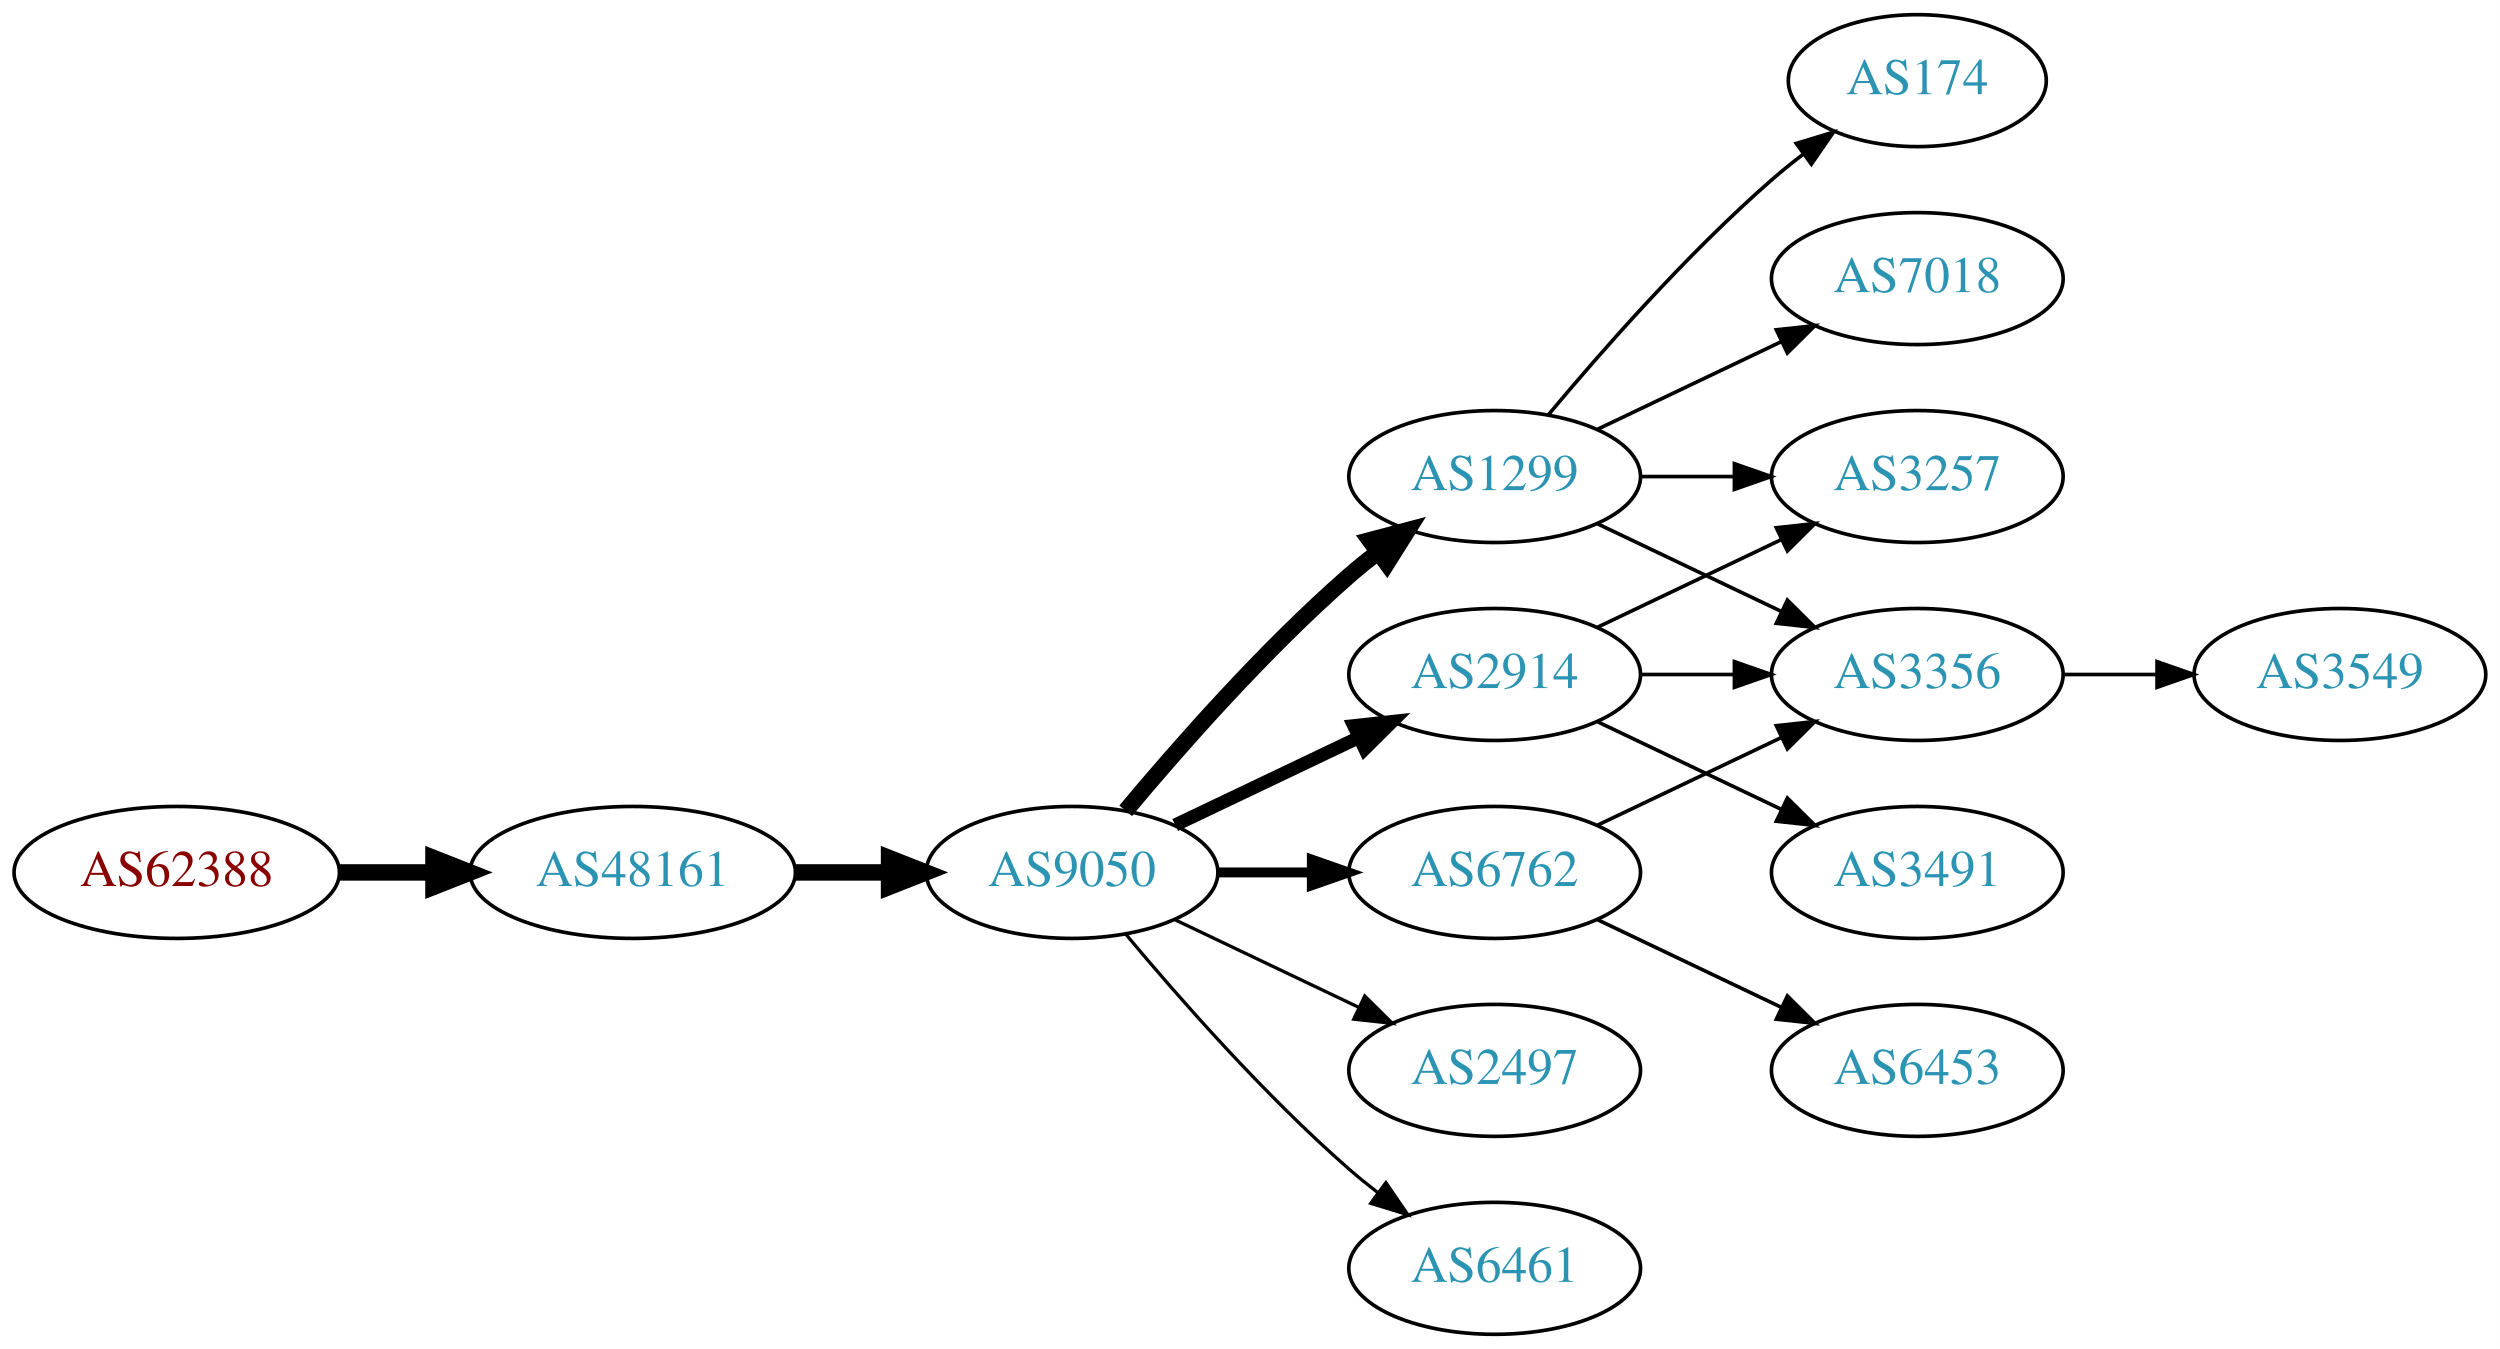
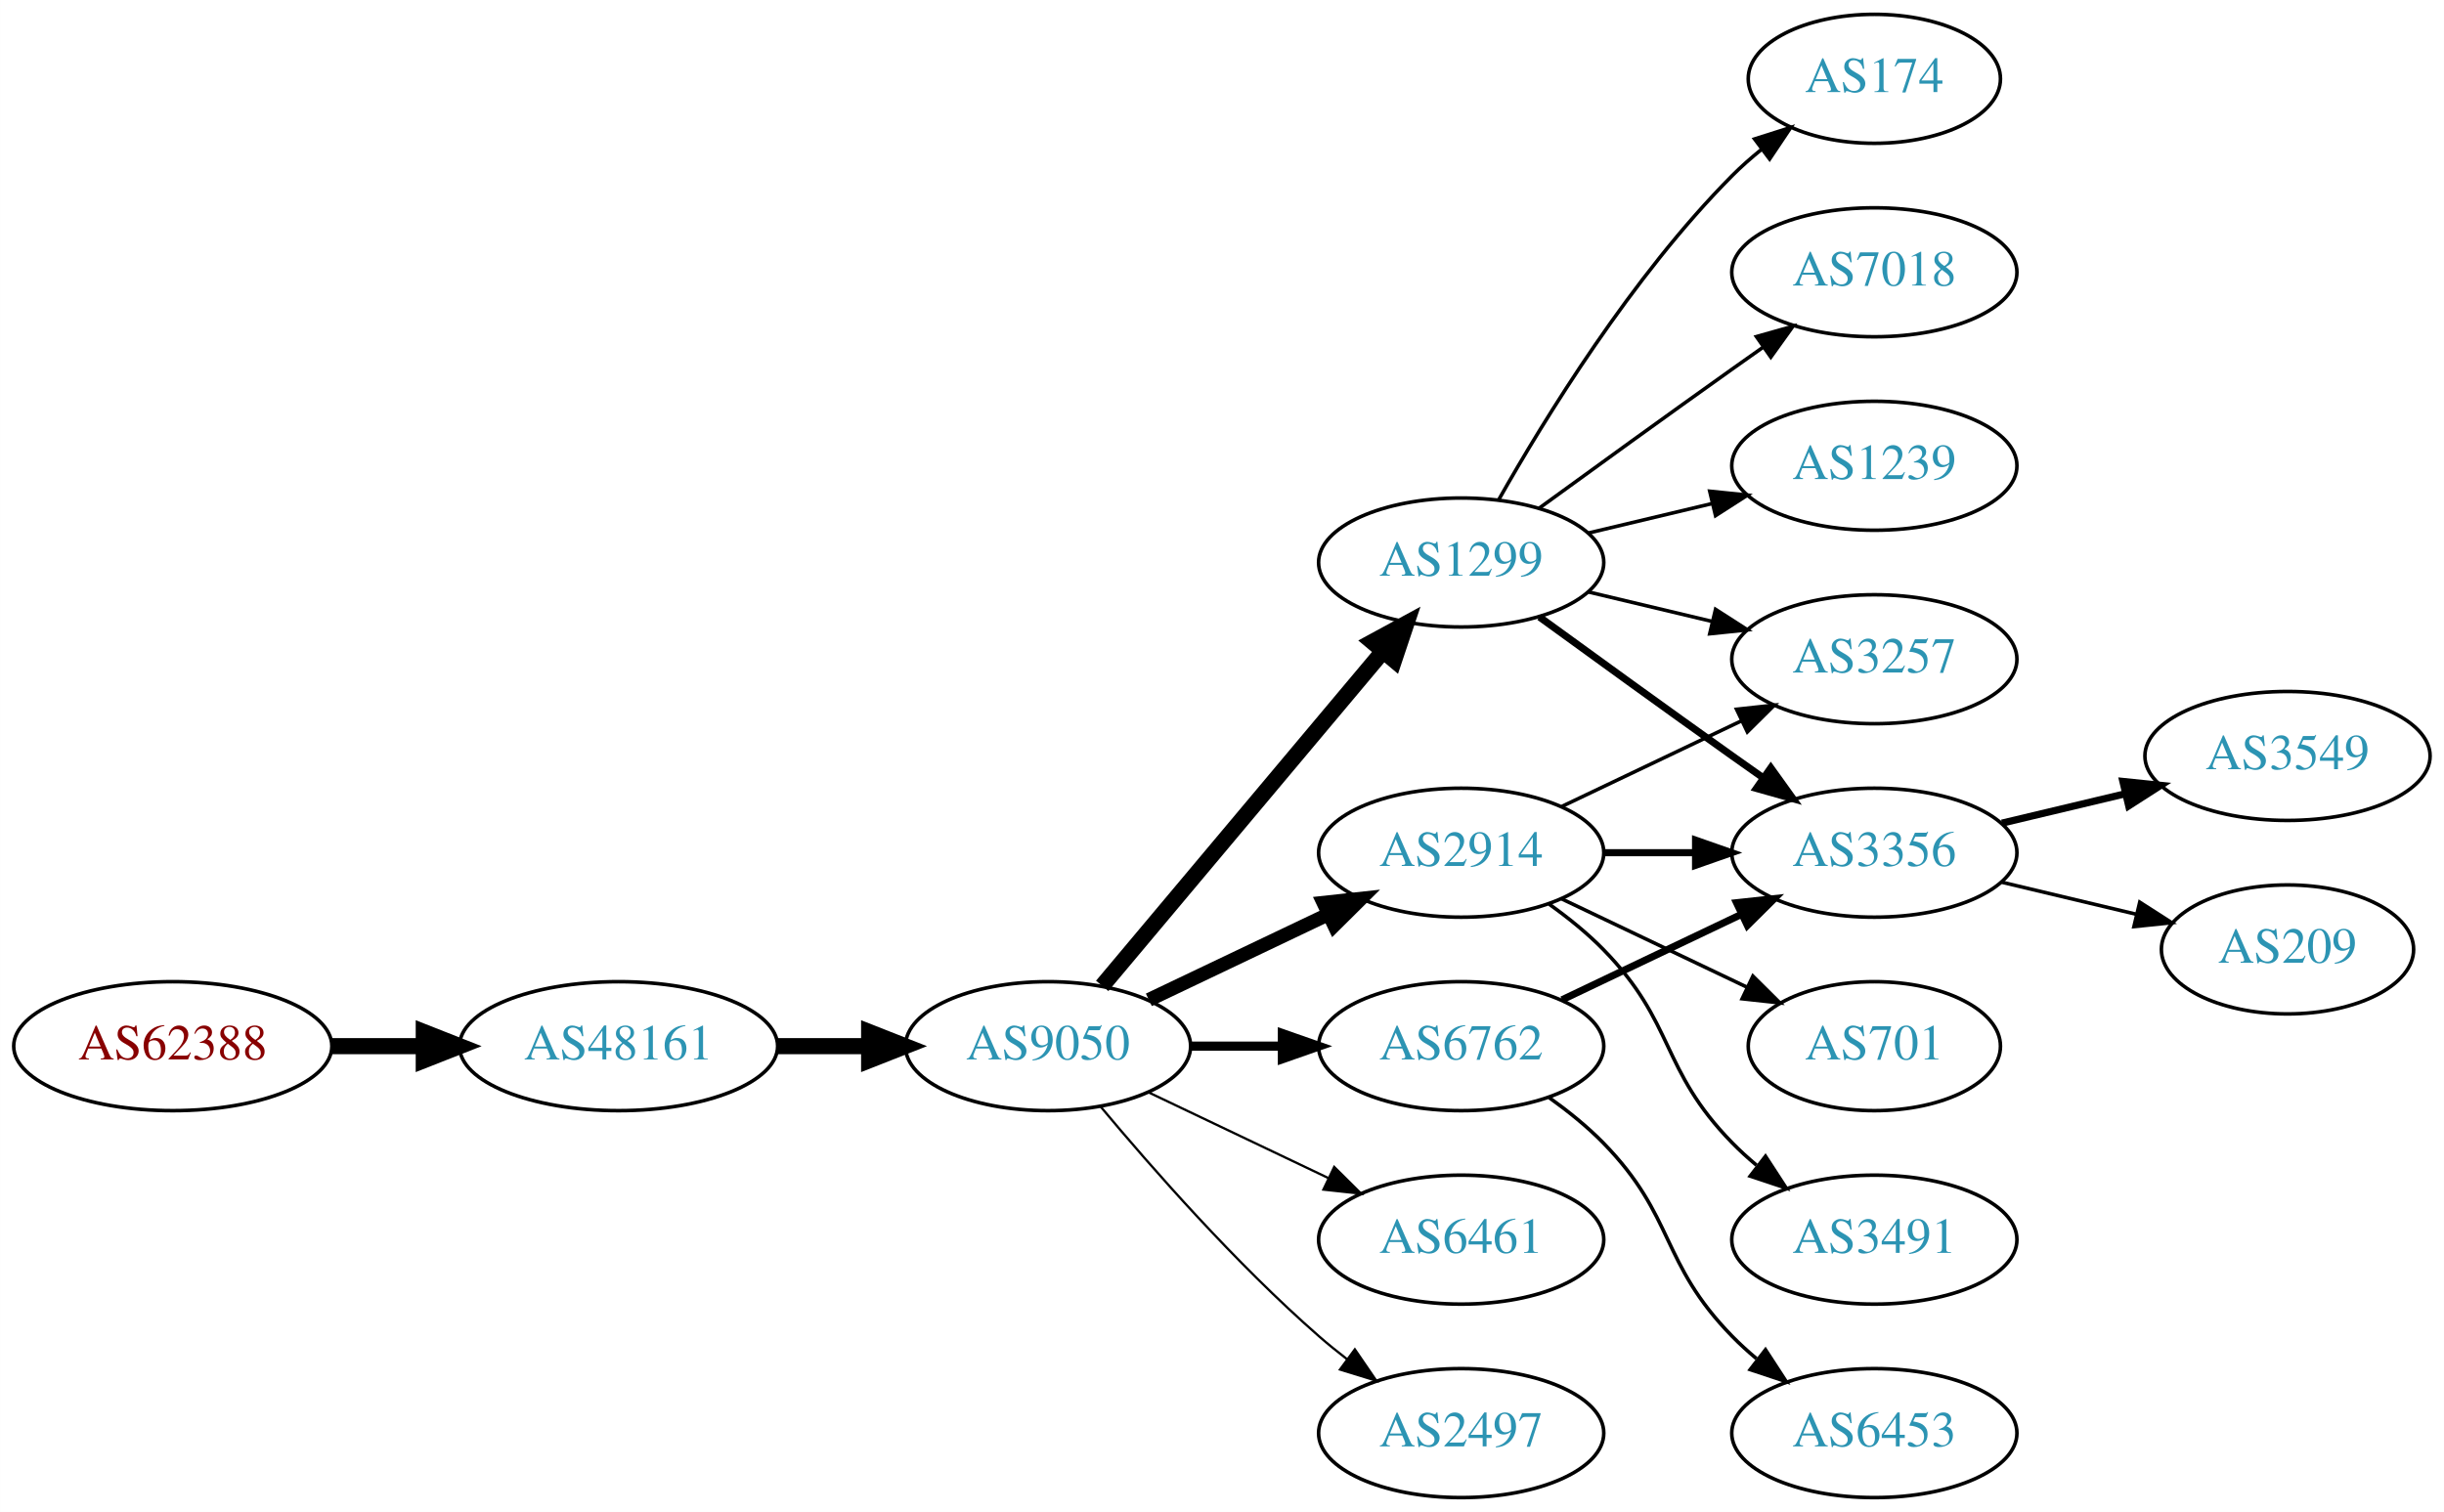
- <svg xmlns="http://www.w3.org/2000/svg" xmlns:xlink="http://www.w3.org/1999/xlink" width="682pt" height="368pt" viewBox="0.00 0.00 681.96 368.00">
-   <g id="graph0" class="graph" transform="scale(1 1) rotate(0) translate(4 364)">
-     <polygon fill="white" stroke="none" points="-4,4 -4,-364 677.956,-364 677.956,4 -4,4" />
+ <svg xmlns="http://www.w3.org/2000/svg" xmlns:xlink="http://www.w3.org/1999/xlink" width="682pt" height="422pt" viewBox="0.00 0.00 681.96 422.00">
+   <g id="graph0" class="graph" transform="scale(1 1) rotate(0) translate(4 418)">
+     <polygon fill="white" stroke="none" points="-4,4 -4,-418 677.956,-418 677.956,4 -4,4" />
    <g id="node1" class="node">
      <g id="a_node1">
        <a xlink:href="/asn/62388" xlink:title="AS62388 ~ Str Drumul Fermei Nr.112 Bl.4 Ap.5 [AT]">
          <ellipse fill="#ffffff" stroke="black" cx="44.196" cy="-126" rx="44.393" ry="18" />
          <text text-anchor="middle" x="44.196" y="-122.3" font-family="Times,serif" font-size="14.00" fill="#880000">AS62388</text>
        </a>
      </g>
    </g>
    <g id="node2" class="node">
      <g id="a_node2">
        <a xlink:href="/asn/48161" xlink:title="AS48161 ~ NG-AS [RO]">
          <ellipse fill="#ffffff" stroke="black" cx="168.588" cy="-126" rx="44.393" ry="18" />
          <text text-anchor="middle" x="168.588" y="-122.3" font-family="Times,serif" font-size="14.00" fill="#2c94b3">AS48161</text>
        </a>
      </g>
    </g>
    <g id="edge1" class="edge">
      <path fill="none" stroke="black" stroke-width="4.5" d="M88.692,-126C96.898,-126 105.569,-126 114.041,-126" />
      <polygon fill="black" stroke="black" stroke-width="4.5" points="114.233,-129.938 124.233,-126 114.233,-122.063 114.233,-129.938" />
    </g>
    <g id="node3" class="node">
      <g id="a_node3">
        <a xlink:href="/asn/9050" xlink:title="AS9050 ~ Bucharest, Romania [RO]">
          <ellipse fill="#ffffff" stroke="black" cx="288.431" cy="-126" rx="39.794" ry="18" />
          <text text-anchor="middle" x="288.431" y="-122.3" font-family="Times,serif" font-size="14.00" fill="#2c94b3">AS9050</text>
        </a>
      </g>
    </g>
    <g id="edge2" class="edge">
      <path fill="none" stroke="black" stroke-width="4.5" d="M212.799,-126C221.112,-126 229.875,-126 238.357,-126" />
      <polygon fill="black" stroke="black" stroke-width="4.5" points="238.516,-129.938 248.516,-126 238.516,-122.063 238.516,-129.938" />
    </g>
    <g id="node4" class="node">
      <g id="a_node4">
        <a xlink:href="/asn/1299" xlink:title="AS1299 ~ Telia Carrier [EU]">
-           <ellipse fill="#ffffff" stroke="black" cx="403.724" cy="-234" rx="39.794" ry="18" />
-           <text text-anchor="middle" x="403.724" y="-230.3" font-family="Times,serif" font-size="14.00" fill="#2c94b3">AS1299</text>
+           <ellipse fill="#ffffff" stroke="black" cx="403.724" cy="-261" rx="39.794" ry="18" />
+           <text text-anchor="middle" x="403.724" y="-257.3" font-family="Times,serif" font-size="14.00" fill="#2c94b3">AS1299</text>
        </a>
      </g>
    </g>
    <g id="edge3" class="edge">
-       <path fill="none" stroke="black" stroke-width="4.5" d="M303.061,-142.817C317.343,-159.929 340.89,-186.745 364.077,-207 366.543,-209.154 369.182,-211.294 371.879,-213.372" />
-       <polygon fill="black" stroke="black" stroke-width="4.5" points="369.645,-216.616 380.033,-219.37 374.311,-210.273 369.645,-216.616" />
+       <path fill="none" stroke="black" stroke-width="4.5" d="M303.55,-142.825C323.225,-166.269 359.029,-208.934 381.808,-236.076" />
+       <polygon fill="black" stroke="black" stroke-width="4.5" points="378.982,-238.834 388.426,-243.963 385.014,-233.772 378.982,-238.834" />
    </g>
    <g id="node5" class="node">
      <g id="a_node5">
-         <a xlink:href="/asn/6762" xlink:title="AS6762 ~ TELECOM ITALIA SPARKLE S.p.A. [IT]">
-           <ellipse fill="#ffffff" stroke="black" cx="403.724" cy="-126" rx="39.794" ry="18" />
-           <text text-anchor="middle" x="403.724" y="-122.3" font-family="Times,serif" font-size="14.00" fill="#2c94b3">AS6762</text>
+         <a xlink:href="/asn/6461" xlink:title="AS6461 ~ Zayo Bandwidth [US]">
+           <ellipse fill="#ffffff" stroke="black" cx="403.724" cy="-72" rx="39.794" ry="18" />
+           <text text-anchor="middle" x="403.724" y="-68.3" font-family="Times,serif" font-size="14.00" fill="#2c94b3">AS6461</text>
        </a>
      </g>
    </g>
    <g id="edge4" class="edge">
-       <path fill="none" stroke="black" stroke-width="2.7" d="M328.103,-126C336.306,-126 345.07,-126 353.602,-126" />
-       <polygon fill="black" stroke="black" stroke-width="2.7" points="353.841,-129.5 363.841,-126 353.841,-122.5 353.841,-129.5" />
+       <path fill="none" stroke="black" stroke-width="0.643" d="M316.567,-113.066C331.561,-105.919 350.382,-96.948 366.605,-89.215" />
+       <polygon fill="black" stroke="black" stroke-width="0.643" points="368.288,-92.291 375.809,-84.829 365.276,-85.972 368.288,-92.291" />
    </g>
    <g id="node6" class="node">
      <g id="a_node6">
        <a xlink:href="/asn/2914" xlink:title="AS2914 ~ NTT America, Inc. [US]">
          <ellipse fill="#ffffff" stroke="black" cx="403.724" cy="-180" rx="39.794" ry="18" />
          <text text-anchor="middle" x="403.724" y="-176.3" font-family="Times,serif" font-size="14.00" fill="#2c94b3">AS2914</text>
        </a>
      </g>
    </g>
    <g id="edge5" class="edge">
-       <path fill="none" stroke="black" stroke-width="3.6" d="M316.567,-138.934C331.561,-146.081 350.382,-155.052 366.605,-162.785" />
-       <polygon fill="black" stroke="black" stroke-width="3.6" points="365.276,-166.028 375.809,-167.171 368.288,-159.709 365.276,-166.028" />
+       <path fill="none" stroke="black" stroke-width="3.857" d="M316.567,-138.934C331.561,-146.081 350.382,-155.052 366.605,-162.785" />
+       <polygon fill="black" stroke="black" stroke-width="3.857" points="365.276,-166.028 375.809,-167.171 368.288,-159.709 365.276,-166.028" />
    </g>
    <g id="node7" class="node">
      <g id="a_node7">
-         <a xlink:href="/asn/2497" xlink:title="AS2497 ~ Internet Initiative Japan Inc. [JP]">
-           <ellipse fill="#ffffff" stroke="black" cx="403.724" cy="-72" rx="39.794" ry="18" />
-           <text text-anchor="middle" x="403.724" y="-68.3" font-family="Times,serif" font-size="14.00" fill="#2c94b3">AS2497</text>
+         <a xlink:href="/asn/6762" xlink:title="AS6762 ~ TELECOM ITALIA SPARKLE S.p.A. [IT]">
+           <ellipse fill="#ffffff" stroke="black" cx="403.724" cy="-126" rx="39.794" ry="18" />
+           <text text-anchor="middle" x="403.724" y="-122.3" font-family="Times,serif" font-size="14.00" fill="#2c94b3">AS6762</text>
        </a>
      </g>
    </g>
    <g id="edge6" class="edge">
-       <path fill="none" stroke="black" stroke-width="0.9" d="M316.567,-113.066C331.561,-105.919 350.382,-96.948 366.605,-89.215" />
-       <polygon fill="black" stroke="black" stroke-width="0.9" points="368.288,-92.291 375.809,-84.829 365.276,-85.972 368.288,-92.291" />
+       <path fill="none" stroke="black" stroke-width="2.571" d="M328.103,-126C336.306,-126 345.07,-126 353.602,-126" />
+       <polygon fill="black" stroke="black" stroke-width="2.571" points="353.841,-129.5 363.841,-126 353.841,-122.5 353.841,-129.5" />
    </g>
    <g id="node8" class="node">
      <g id="a_node8">
-         <a xlink:href="/asn/6461" xlink:title="AS6461 ~ Zayo Bandwidth [US]">
+         <a xlink:href="/asn/2497" xlink:title="AS2497 ~ Internet Initiative Japan Inc. [JP]">
          <ellipse fill="#ffffff" stroke="black" cx="403.724" cy="-18" rx="39.794" ry="18" />
-           <text text-anchor="middle" x="403.724" y="-14.3" font-family="Times,serif" font-size="14.00" fill="#2c94b3">AS6461</text>
+           <text text-anchor="middle" x="403.724" y="-14.3" font-family="Times,serif" font-size="14.00" fill="#2c94b3">AS2497</text>
        </a>
      </g>
    </g>
    <g id="edge7" class="edge">
-       <path fill="none" stroke="black" stroke-width="0.9" d="M303.061,-109.183C317.343,-92.071 340.89,-65.255 364.077,-45 366.543,-42.846 369.182,-40.706 371.879,-38.628" />
-       <polygon fill="black" stroke="black" stroke-width="0.9" points="374.052,-41.375 380.033,-32.63 369.904,-35.736 374.052,-41.375" />
+       <path fill="none" stroke="black" stroke-width="0.643" d="M303.061,-109.183C317.343,-92.071 340.89,-65.255 364.077,-45 366.543,-42.846 369.182,-40.706 371.879,-38.628" />
+       <polygon fill="black" stroke="black" stroke-width="0.643" points="374.052,-41.375 380.033,-32.63 369.904,-35.736 374.052,-41.375" />
    </g>
    <g id="node9" class="node">
      <g id="a_node9">
+         <a xlink:href="/asn/174" xlink:title="AS174 ~ Cogent Communications [US]">
+           <ellipse fill="#ffffff" stroke="black" cx="519.017" cy="-396" rx="35.194" ry="18" />
+           <text text-anchor="middle" x="519.017" y="-392.3" font-family="Times,serif" font-size="14.00" fill="#2c94b3">AS174</text>
+         </a>
+       </g>
+     </g>
+     <g id="edge8" class="edge">
+       <path fill="none" stroke="black" d="M414.184,-278.49C426.965,-301.096 451.398,-340.886 479.37,-369 481.871,-371.513 484.631,-373.949 487.492,-376.261" />
+       <polygon fill="black" stroke="black" points="485.591,-379.21 495.689,-382.413 489.793,-373.611 485.591,-379.21" />
+     </g>
+     <g id="node10" class="node">
+       <g id="a_node10">
+         <a xlink:href="/asn/7018" xlink:title="AS7018 ~ AT&amp;T Services, Inc. [US]">
+           <ellipse fill="#ffffff" stroke="black" cx="519.017" cy="-342" rx="39.794" ry="18" />
+           <text text-anchor="middle" x="519.017" y="-338.3" font-family="Times,serif" font-size="14.00" fill="#2c94b3">AS7018</text>
+         </a>
+       </g>
+     </g>
+     <g id="edge9" class="edge">
+       <path fill="none" stroke="black" d="M425.572,-276.222C440.506,-287.091 461.12,-302.025 479.37,-315 482.191,-317.005 485.134,-319.085 488.082,-321.159" />
+       <polygon fill="black" stroke="black" points="486.109,-324.05 496.306,-326.926 490.128,-318.319 486.109,-324.05" />
+     </g>
+     <g id="node11" class="node">
+       <g id="a_node11">
+         <a xlink:href="/asn/3356" xlink:title="AS3356 ~ Level 3 Parent, LLC [US]">
+           <ellipse fill="#ffffff" stroke="black" cx="519.017" cy="-180" rx="39.794" ry="18" />
+           <text text-anchor="middle" x="519.017" y="-176.3" font-family="Times,serif" font-size="14.00" fill="#2c94b3">AS3356</text>
+         </a>
+       </g>
+     </g>
+     <g id="edge10" class="edge">
+       <path fill="none" stroke="black" stroke-width="2" d="M425.572,-245.778C440.506,-234.909 461.12,-219.975 479.37,-207 482.191,-204.995 485.134,-202.915 488.082,-200.841" />
+       <polygon fill="black" stroke="black" stroke-width="2" points="490.128,-203.681 496.306,-195.074 486.109,-197.95 490.128,-203.681" />
+     </g>
+     <g id="node12" class="node">
+       <g id="a_node12">
+         <a xlink:href="/asn/1239" xlink:title="AS1239 ~ Sprint [US]">
+           <ellipse fill="#ffffff" stroke="black" cx="519.017" cy="-288" rx="39.794" ry="18" />
+           <text text-anchor="middle" x="519.017" y="-284.3" font-family="Times,serif" font-size="14.00" fill="#2c94b3">AS1239</text>
+         </a>
+       </g>
+     </g>
+     <g id="edge11" class="edge">
+       <path fill="none" stroke="black" d="M439.331,-269.248C450.202,-271.838 462.357,-274.735 473.799,-277.462" />
+       <polygon fill="black" stroke="black" points="473.082,-280.889 483.621,-279.803 474.705,-274.08 473.082,-280.889" />
+     </g>
+     <g id="node13" class="node">
+       <g id="a_node13">
        <a xlink:href="/asn/3257" xlink:title="AS3257 ~ GTT [DE]">
          <ellipse fill="#ffffff" stroke="black" cx="519.017" cy="-234" rx="39.794" ry="18" />
          <text text-anchor="middle" x="519.017" y="-230.3" font-family="Times,serif" font-size="14.00" fill="#2c94b3">AS3257</text>
        </a>
      </g>
    </g>
-     <g id="edge8" class="edge">
-       <path fill="none" stroke="black" d="M443.396,-234C451.599,-234 460.363,-234 468.895,-234" />
-       <polygon fill="black" stroke="black" points="469.134,-237.5 479.134,-234 469.134,-230.5 469.134,-237.5" />
-     </g>
-     <g id="node10" class="node">
-       <g id="a_node10">
-         <a xlink:href="/asn/3356" xlink:title="AS3356 ~ Level 3 Parent, LLC [US]">
-           <ellipse fill="#ffffff" stroke="black" cx="519.017" cy="-180" rx="39.794" ry="18" />
-           <text text-anchor="middle" x="519.017" y="-176.3" font-family="Times,serif" font-size="14.00" fill="#2c94b3">AS3356</text>
-         </a>
-       </g>
-     </g>
-     <g id="edge9" class="edge">
-       <path fill="none" stroke="black" d="M431.86,-221.066C446.854,-213.919 465.675,-204.948 481.898,-197.215" />
-       <polygon fill="black" stroke="black" points="483.581,-200.291 491.102,-192.829 480.569,-193.972 483.581,-200.291" />
-     </g>
-     <g id="node11" class="node">
-       <g id="a_node11">
-         <a xlink:href="/asn/174" xlink:title="AS174 ~ Cogent Communications [US]">
-           <ellipse fill="#ffffff" stroke="black" cx="519.017" cy="-342" rx="35.194" ry="18" />
-           <text text-anchor="middle" x="519.017" y="-338.3" font-family="Times,serif" font-size="14.00" fill="#2c94b3">AS174</text>
-         </a>
-       </g>
-     </g>
-     <g id="edge10" class="edge">
-       <path fill="none" stroke="black" d="M418.354,-250.817C432.636,-267.929 456.183,-294.745 479.37,-315 482.04,-317.332 484.913,-319.648 487.843,-321.886" />
-       <polygon fill="black" stroke="black" points="485.994,-324.87 496.134,-327.939 490.121,-319.216 485.994,-324.87" />
-     </g>
-     <g id="node12" class="node">
-       <g id="a_node12">
-         <a xlink:href="/asn/7018" xlink:title="AS7018 ~ AT&amp;T Services, Inc. [US]">
-           <ellipse fill="#ffffff" stroke="black" cx="519.017" cy="-288" rx="39.794" ry="18" />
-           <text text-anchor="middle" x="519.017" y="-284.3" font-family="Times,serif" font-size="14.00" fill="#2c94b3">AS7018</text>
-         </a>
-       </g>
-     </g>
-     <g id="edge11" class="edge">
-       <path fill="none" stroke="black" d="M431.86,-246.934C446.854,-254.081 465.675,-263.052 481.898,-270.785" />
-       <polygon fill="black" stroke="black" points="480.569,-274.028 491.102,-275.171 483.581,-267.709 480.569,-274.028" />
+     <g id="edge12" class="edge">
+       <path fill="none" stroke="black" d="M439.331,-252.752C450.202,-250.162 462.357,-247.265 473.799,-244.538" />
+       <polygon fill="black" stroke="black" points="474.705,-247.92 483.621,-242.197 473.082,-241.111 474.705,-247.92" />
+     </g>
+     <g id="edge15" class="edge">
+       <path fill="none" stroke="black" stroke-width="2" d="M443.396,-180C451.599,-180 460.363,-180 468.895,-180" />
+       <polygon fill="black" stroke="black" stroke-width="2" points="469.134,-183.5 479.134,-180 469.134,-176.5 469.134,-183.5" />
    </g>
    <g id="edge16" class="edge">
-       <path fill="none" stroke="black" d="M431.86,-138.934C446.854,-146.081 465.675,-155.052 481.898,-162.785" />
-       <polygon fill="black" stroke="black" points="480.569,-166.028 491.102,-167.171 483.581,-159.709 480.569,-166.028" />
+       <path fill="none" stroke="black" d="M431.86,-192.934C446.854,-200.081 465.675,-209.052 481.898,-216.785" />
+       <polygon fill="black" stroke="black" points="480.569,-220.028 491.102,-221.171 483.581,-213.709 480.569,-220.028" />
+     </g>
+     <g id="node15" class="node">
+       <g id="a_node15">
+         <a xlink:href="/asn/701" xlink:title="AS701 ~ UUNET [US]">
+           <ellipse fill="#ffffff" stroke="black" cx="519.017" cy="-126" rx="35.194" ry="18" />
+           <text text-anchor="middle" x="519.017" y="-122.3" font-family="Times,serif" font-size="14.00" fill="#2c94b3">AS701</text>
+         </a>
+       </g>
+     </g>
+     <g id="edge17" class="edge">
+       <path fill="none" stroke="black" d="M431.86,-167.066C447.292,-159.71 466.778,-150.423 483.313,-142.541" />
+       <polygon fill="black" stroke="black" points="485.133,-145.551 492.654,-138.089 482.121,-139.232 485.133,-145.551" />
+     </g>
+     <g id="node16" class="node">
+       <g id="a_node16">
+         <a xlink:href="/asn/3491" xlink:title="AS3491 ~ PCCW Global, Inc. [US]">
+           <ellipse fill="#ffffff" stroke="black" cx="519.017" cy="-72" rx="39.794" ry="18" />
+           <text text-anchor="middle" x="519.017" y="-68.3" font-family="Times,serif" font-size="14.00" fill="#2c94b3">AS3491</text>
+         </a>
+       </g>
+     </g>
+     <g id="edge18" class="edge">
+       <path fill="none" stroke="black" d="M428.318,-165.611C433.574,-161.852 438.906,-157.563 443.37,-153 463.543,-132.383 459.198,-119.617 479.37,-99 481.463,-96.861 483.746,-94.782 486.123,-92.79" />
+       <polygon fill="black" stroke="black" points="488.641,-95.268 494.423,-86.389 484.367,-89.725 488.641,-95.268" />
+     </g>
+     <g id="edge13" class="edge">
+       <path fill="none" stroke="black" stroke-width="2" d="M431.86,-138.934C446.854,-146.081 465.675,-155.052 481.898,-162.785" />
+       <polygon fill="black" stroke="black" stroke-width="2" points="480.569,-166.028 491.102,-167.171 483.581,-159.709 480.569,-166.028" />
    </g>
    <g id="node14" class="node">
      <g id="a_node14">
        <a xlink:href="/asn/6453" xlink:title="AS6453 ~ TATA COMMUNICATIONS (AMERICA) INC [US]">
-           <ellipse fill="#ffffff" stroke="black" cx="519.017" cy="-72" rx="39.794" ry="18" />
-           <text text-anchor="middle" x="519.017" y="-68.3" font-family="Times,serif" font-size="14.00" fill="#2c94b3">AS6453</text>
-         </a>
-       </g>
-     </g>
-     <g id="edge15" class="edge">
-       <path fill="none" stroke="black" d="M431.86,-113.066C446.854,-105.919 465.675,-96.948 481.898,-89.215" />
-       <polygon fill="black" stroke="black" points="483.581,-92.291 491.102,-84.829 480.569,-85.972 483.581,-92.291" />
-     </g>
-     <g id="edge13" class="edge">
-       <path fill="none" stroke="black" d="M431.86,-192.934C446.854,-200.081 465.675,-209.052 481.898,-216.785" />
-       <polygon fill="black" stroke="black" points="480.569,-220.028 491.102,-221.171 483.581,-213.709 480.569,-220.028" />
+           <ellipse fill="#ffffff" stroke="black" cx="519.017" cy="-18" rx="39.794" ry="18" />
+           <text text-anchor="middle" x="519.017" y="-14.3" font-family="Times,serif" font-size="14.00" fill="#2c94b3">AS6453</text>
+         </a>
+       </g>
    </g>
    <g id="edge14" class="edge">
-       <path fill="none" stroke="black" d="M443.396,-180C451.599,-180 460.363,-180 468.895,-180" />
-       <polygon fill="black" stroke="black" points="469.134,-183.5 479.134,-180 469.134,-176.5 469.134,-183.5" />
-     </g>
-     <g id="node13" class="node">
-       <g id="a_node13">
-         <a xlink:href="/asn/3491" xlink:title="AS3491 ~ PCCW Global, Inc. [US]">
-           <ellipse fill="#ffffff" stroke="black" cx="519.017" cy="-126" rx="39.794" ry="18" />
-           <text text-anchor="middle" x="519.017" y="-122.3" font-family="Times,serif" font-size="14.00" fill="#2c94b3">AS3491</text>
-         </a>
-       </g>
-     </g>
-     <g id="edge12" class="edge">
-       <path fill="none" stroke="black" d="M431.86,-167.066C446.854,-159.919 465.675,-150.948 481.898,-143.215" />
-       <polygon fill="black" stroke="black" points="483.581,-146.291 491.102,-138.829 480.569,-139.972 483.581,-146.291" />
-     </g>
-     <g id="node15" class="node">
-       <g id="a_node15">
+       <path fill="none" stroke="black" d="M428.318,-111.611C433.574,-107.852 438.906,-103.563 443.37,-99 463.543,-78.383 459.198,-65.617 479.37,-45 481.463,-42.861 483.746,-40.782 486.123,-38.79" />
+       <polygon fill="black" stroke="black" points="488.641,-41.268 494.423,-32.389 484.367,-35.725 488.641,-41.268" />
+     </g>
+     <g id="node17" class="node">
+       <g id="a_node17">
        <a xlink:href="/asn/3549" xlink:title="AS3549 ~ Level 3 Parent, LLC [US]">
-           <ellipse fill="#ffffff" stroke="black" cx="634.31" cy="-180" rx="39.794" ry="18" />
-           <text text-anchor="middle" x="634.31" y="-176.3" font-family="Times,serif" font-size="14.00" fill="#2c94b3">AS3549</text>
-         </a>
-       </g>
-     </g>
-     <g id="edge17" class="edge">
-       <path fill="none" stroke="black" d="M558.689,-180C566.892,-180 575.656,-180 584.188,-180" />
-       <polygon fill="black" stroke="black" points="584.427,-183.5 594.427,-180 584.427,-176.5 584.427,-183.5" />
+           <ellipse fill="#ffffff" stroke="black" cx="634.31" cy="-207" rx="39.794" ry="18" />
+           <text text-anchor="middle" x="634.31" y="-203.3" font-family="Times,serif" font-size="14.00" fill="#2c94b3">AS3549</text>
+         </a>
+       </g>
+     </g>
+     <g id="edge19" class="edge">
+       <path fill="none" stroke="black" stroke-width="2" d="M554.624,-188.248C565.495,-190.838 577.65,-193.735 589.092,-196.462" />
+       <polygon fill="black" stroke="black" stroke-width="2" points="588.375,-199.889 598.914,-198.803 589.998,-193.08 588.375,-199.889" />
+     </g>
+     <g id="node18" class="node">
+       <g id="a_node18">
+         <a xlink:href="/asn/209" xlink:title="AS209 ~ CenturyLink Communications, LLC [US]">
+           <ellipse fill="#ffffff" stroke="black" cx="634.31" cy="-153" rx="35.194" ry="18" />
+           <text text-anchor="middle" x="634.31" y="-149.3" font-family="Times,serif" font-size="14.00" fill="#2c94b3">AS209</text>
+         </a>
+       </g>
+     </g>
+     <g id="edge20" class="edge">
+       <path fill="none" stroke="black" d="M554.624,-171.752C566.418,-168.942 579.723,-165.771 591.991,-162.847" />
+       <polygon fill="black" stroke="black" points="593.08,-166.186 601.996,-160.463 591.457,-159.376 593.08,-166.186" />
    </g>
  </g>
</svg>
